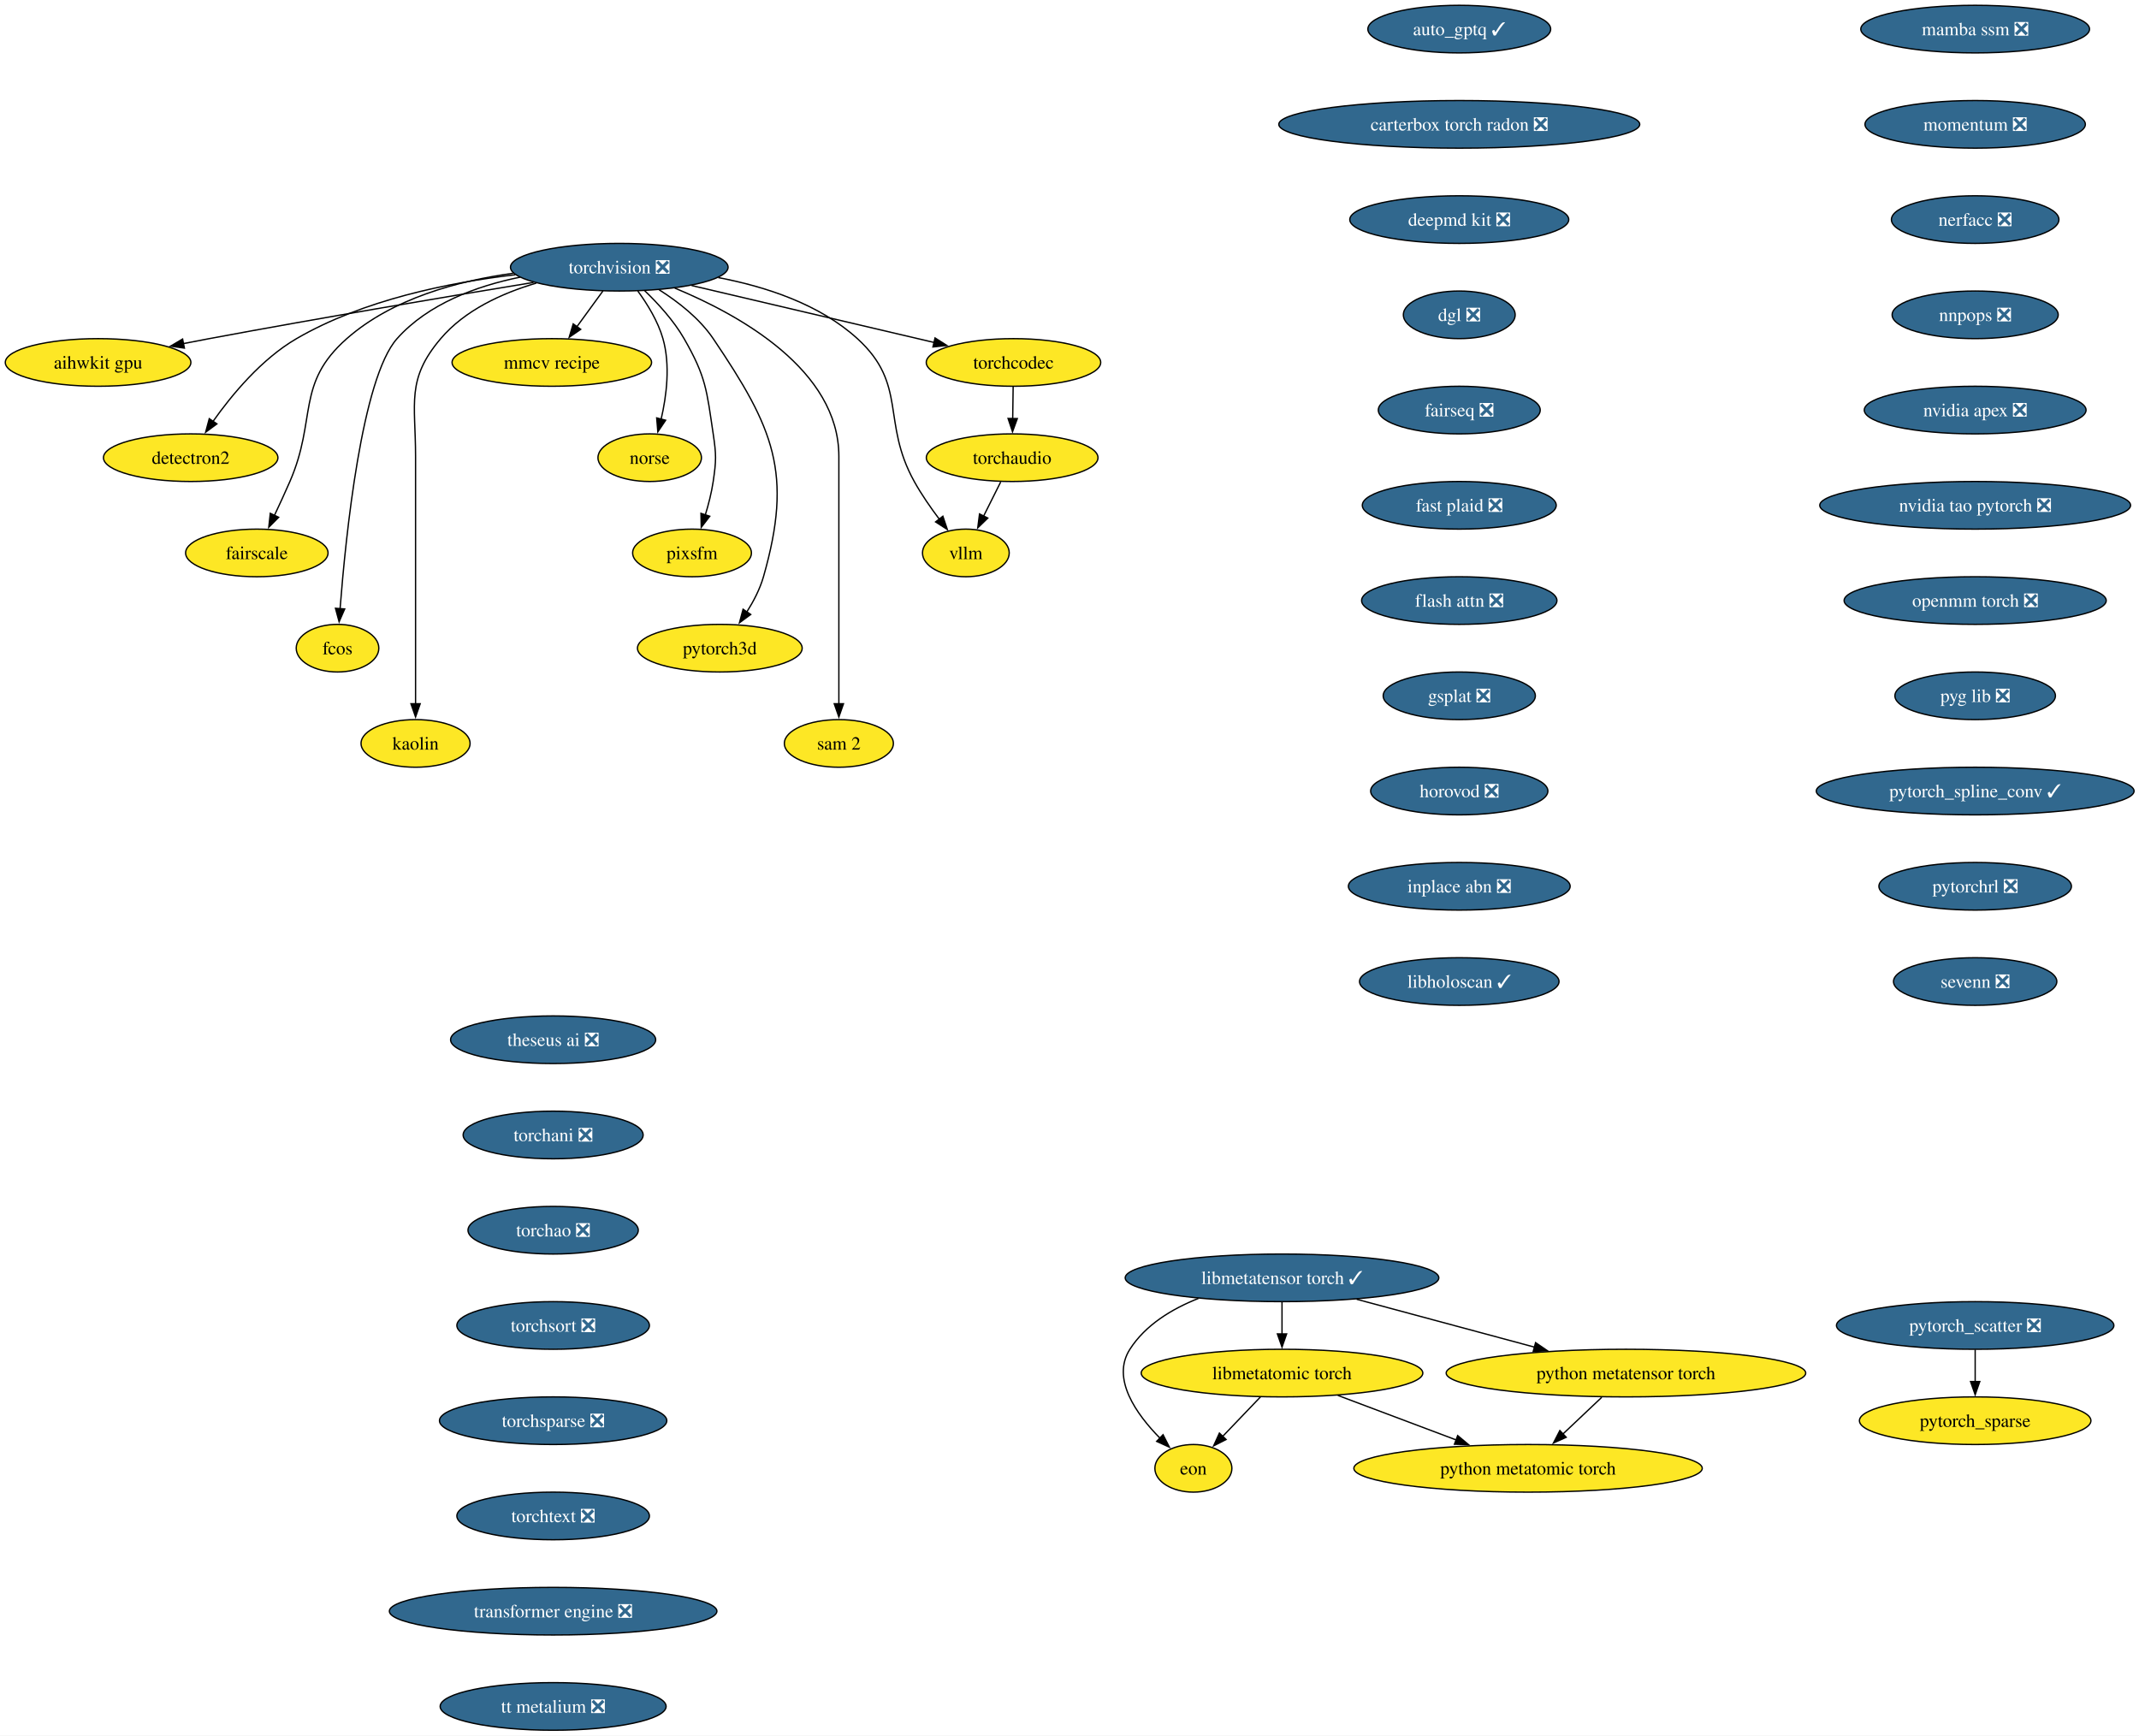
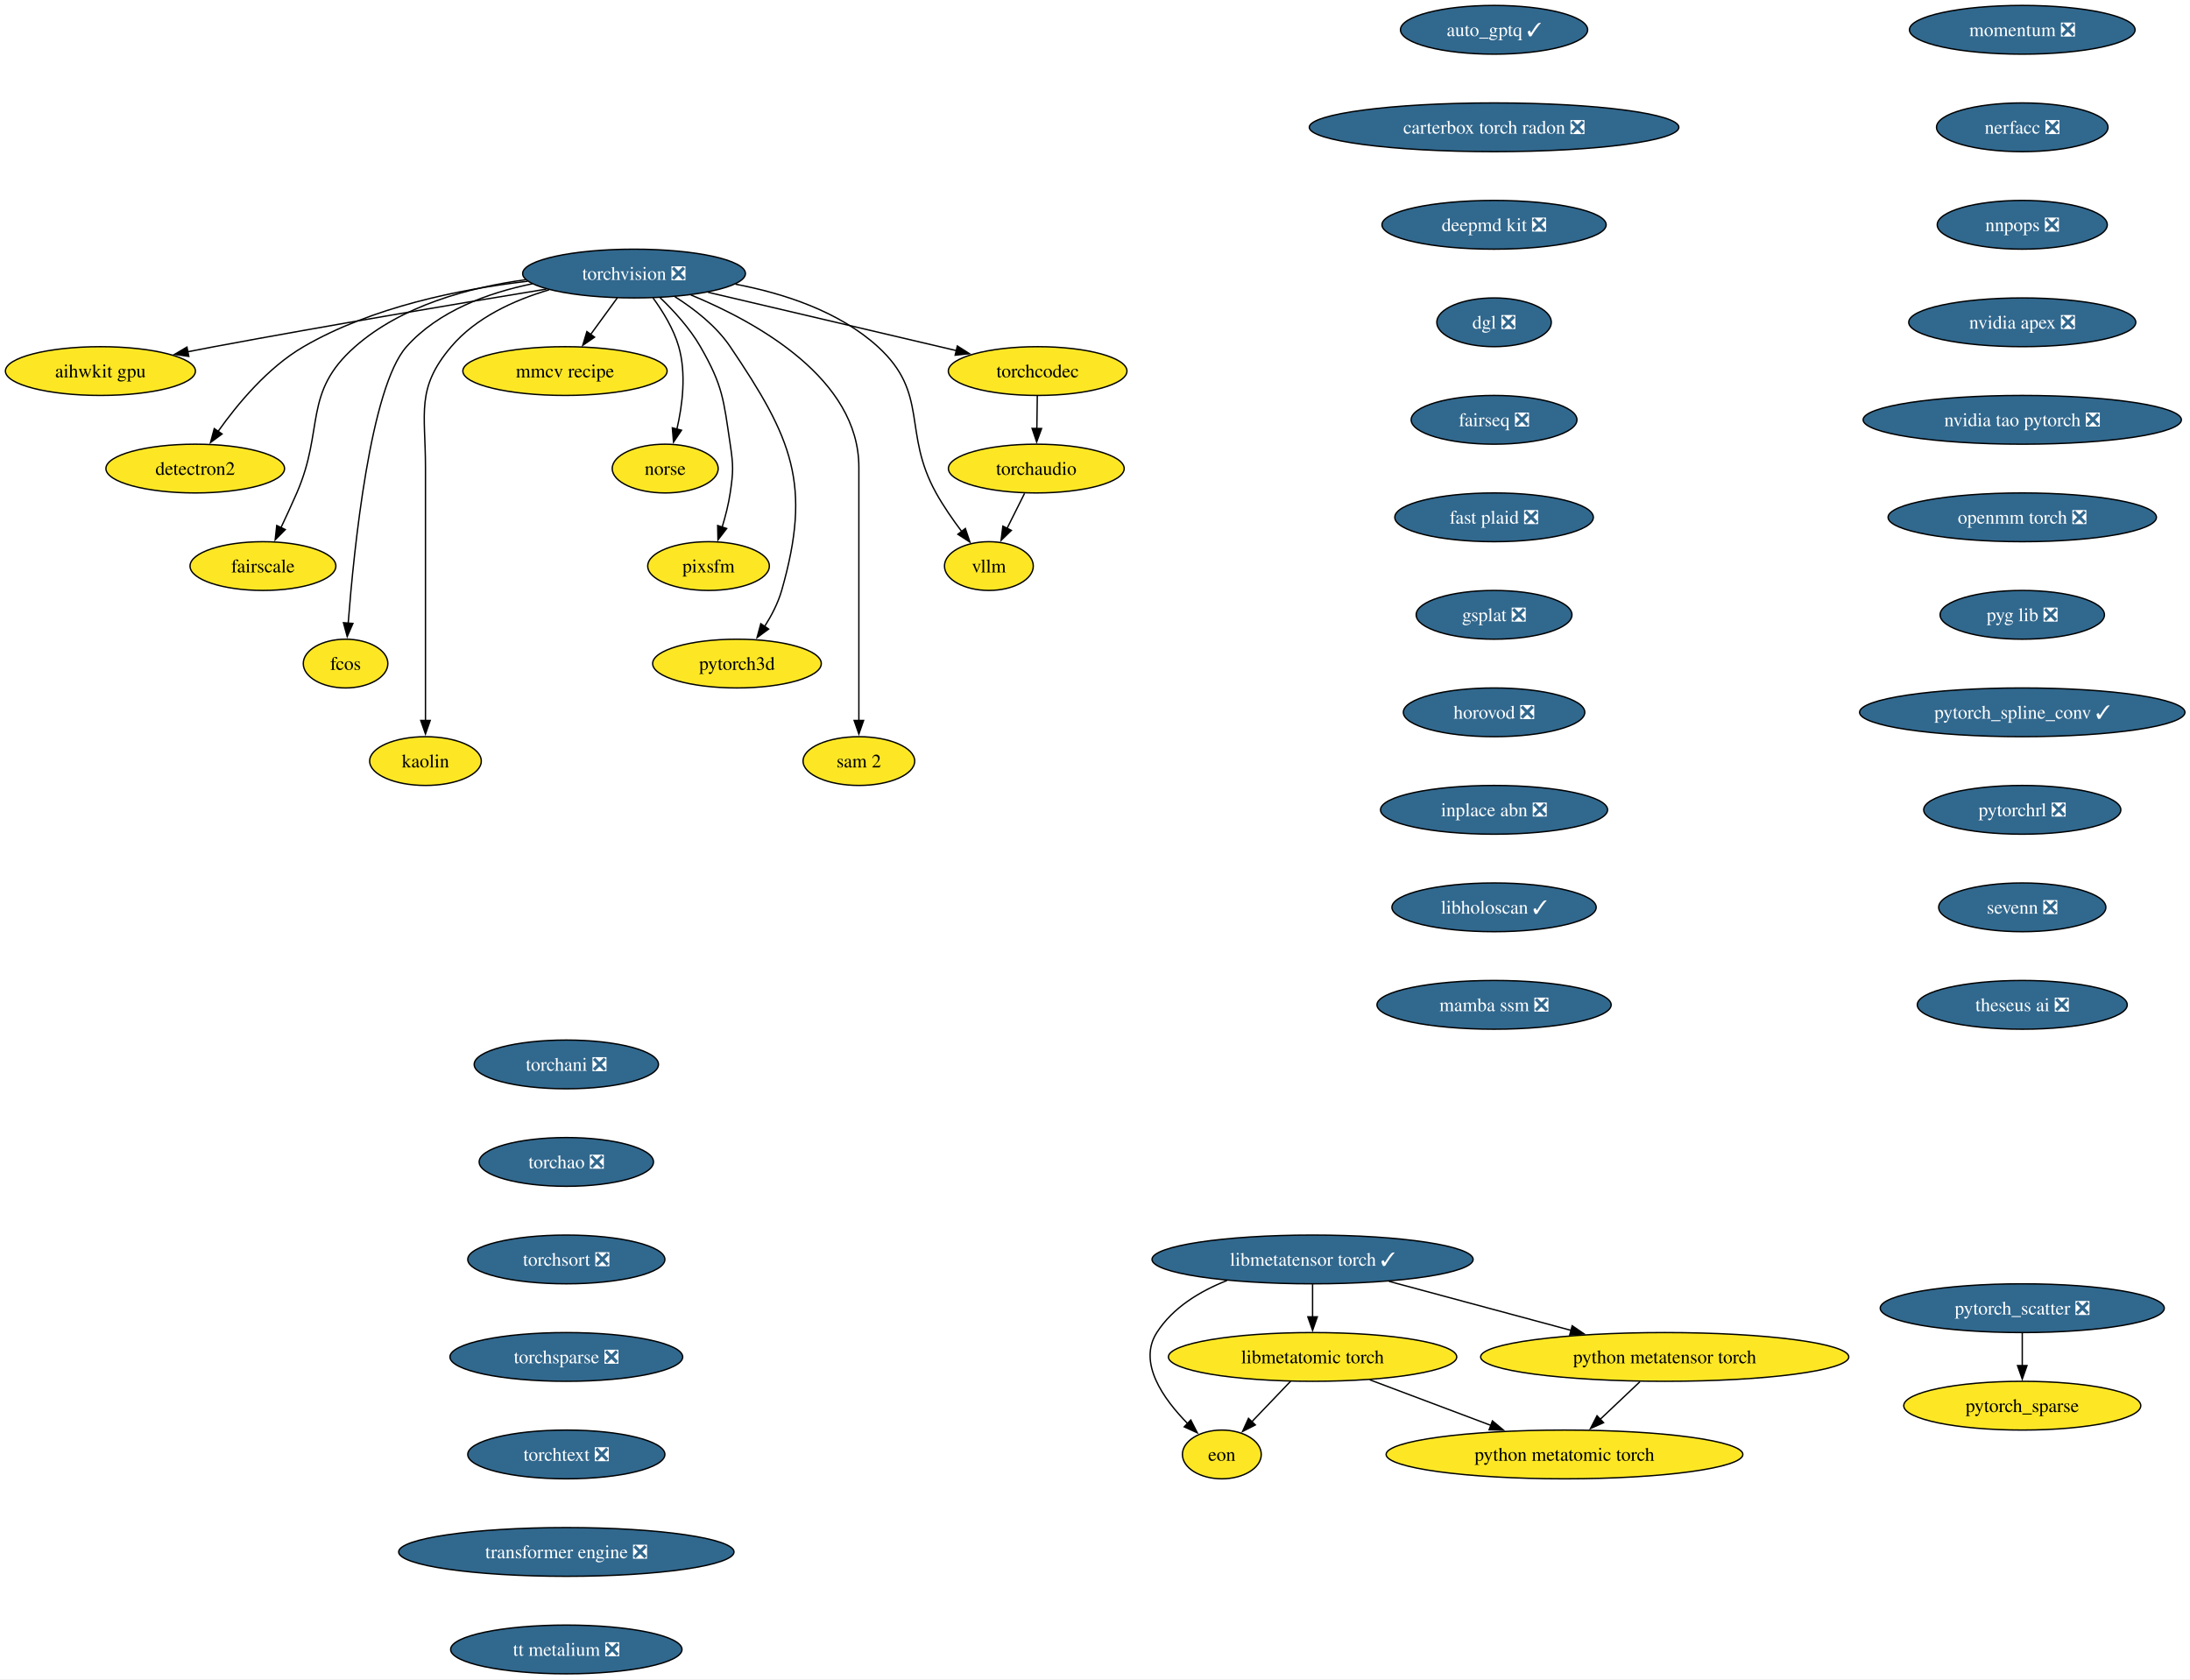
- <svg xmlns="http://www.w3.org/2000/svg" xmlns:xlink="http://www.w3.org/1999/xlink" width="1617pt" height="1312pt" viewBox="0.00 0.00 1617.00 1312.00">
-   <g id="graph0" class="graph" transform="scale(1 1) rotate(0) translate(4 1308)">
-     <polygon fill="white" stroke="none" points="-4,4 -4,-1308 1613.28,-1308 1613.28,4 -4,4" />
+ <svg xmlns="http://www.w3.org/2000/svg" xmlns:xlink="http://www.w3.org/1999/xlink" width="1617pt" height="1240pt" viewBox="0.00 0.00 1617.00 1240.00">
+   <g id="graph0" class="graph" transform="scale(1 1) rotate(0) translate(4 1236)">
+     <polygon fill="white" stroke="none" points="-4,4 -4,-1236 1613.28,-1236 1613.28,4 -4,4" />
    <g id="node1" class="node">
      <g id="a_node1">
        <a xlink:href="https://github.com/conda-forge/aihwkit-gpu-feedstock" xlink:title="aihwkit gpu">
-           <ellipse fill="#fde725" stroke="black" cx="70.15" cy="-1034" rx="70.15" ry="18" />
-           <text xml:space="preserve" text-anchor="middle" x="70.15" y="-1029.33" font-family="Times,serif" font-size="14.00">aihwkit gpu</text>
+           <ellipse fill="#fde725" stroke="black" cx="70.15" cy="-962" rx="70.15" ry="18" />
+           <text xml:space="preserve" text-anchor="middle" x="70.15" y="-957.33" font-family="Times,serif" font-size="14.00">aihwkit gpu</text>
        </a>
      </g>
    </g>
    <g id="node2" class="node">
      <g id="a_node2">
        <a xlink:href="https://github.com/conda-forge/auto_gptq-feedstock/pull/27" xlink:title="auto_gptq ✓">
-           <ellipse fill="#31688e" stroke="black" cx="1099.15" cy="-1286" rx="69.1" ry="18" />
-           <text xml:space="preserve" text-anchor="middle" x="1099.15" y="-1281.33" font-family="Times,serif" font-size="14.00" fill="white">auto_gptq ✓</text>
+           <ellipse fill="#31688e" stroke="black" cx="1099.15" cy="-1214" rx="69.1" ry="18" />
+           <text xml:space="preserve" text-anchor="middle" x="1099.15" y="-1209.33" font-family="Times,serif" font-size="14.00" fill="white">auto_gptq ✓</text>
        </a>
      </g>
    </g>
    <g id="node3" class="node">
      <g id="a_node3">
        <a xlink:href="https://github.com/conda-forge/carterbox-torch-radon-feedstock/pull/34" xlink:title="carterbox torch radon ❎">
-           <ellipse fill="#31688e" stroke="black" cx="1099.15" cy="-1214" rx="136.44" ry="18" />
-           <text xml:space="preserve" text-anchor="middle" x="1099.15" y="-1209.33" font-family="Times,serif" font-size="14.00" fill="white">carterbox torch radon ❎</text>
+           <ellipse fill="#31688e" stroke="black" cx="1099.15" cy="-1142" rx="136.44" ry="18" />
+           <text xml:space="preserve" text-anchor="middle" x="1099.15" y="-1137.33" font-family="Times,serif" font-size="14.00" fill="white">carterbox torch radon ❎</text>
        </a>
      </g>
    </g>
    <g id="node4" class="node">
      <g id="a_node4">
        <a xlink:href="https://github.com/conda-forge/deepmd-kit-feedstock/pull/145" xlink:title="deepmd kit ❎">
-           <ellipse fill="#31688e" stroke="black" cx="1099.15" cy="-1142" rx="82.77" ry="18" />
-           <text xml:space="preserve" text-anchor="middle" x="1099.15" y="-1137.33" font-family="Times,serif" font-size="14.00" fill="white">deepmd kit ❎</text>
+           <ellipse fill="#31688e" stroke="black" cx="1099.15" cy="-1070" rx="82.77" ry="18" />
+           <text xml:space="preserve" text-anchor="middle" x="1099.15" y="-1065.33" font-family="Times,serif" font-size="14.00" fill="white">deepmd kit ❎</text>
        </a>
      </g>
    </g>
    <g id="node5" class="node">
      <g id="a_node5">
        <a xlink:href="https://github.com/conda-forge/dgl-feedstock/pull/70" xlink:title="dgl ❎">
-           <ellipse fill="#31688e" stroke="black" cx="1099.15" cy="-1070" rx="42.26" ry="18" />
-           <text xml:space="preserve" text-anchor="middle" x="1099.15" y="-1065.33" font-family="Times,serif" font-size="14.00" fill="white">dgl ❎</text>
+           <ellipse fill="#31688e" stroke="black" cx="1099.15" cy="-998" rx="42.26" ry="18" />
+           <text xml:space="preserve" text-anchor="middle" x="1099.15" y="-993.33" font-family="Times,serif" font-size="14.00" fill="white">dgl ❎</text>
        </a>
      </g>
    </g>
    <g id="node7" class="node">
      <g id="a_node7">
        <a xlink:href="https://github.com/conda-forge/fairseq-feedstock/pull/55" xlink:title="fairseq ❎">
-           <ellipse fill="#31688e" stroke="black" cx="1099.15" cy="-998" rx="61.2" ry="18" />
-           <text xml:space="preserve" text-anchor="middle" x="1099.15" y="-993.33" font-family="Times,serif" font-size="14.00" fill="white">fairseq ❎</text>
+           <ellipse fill="#31688e" stroke="black" cx="1099.15" cy="-926" rx="61.2" ry="18" />
+           <text xml:space="preserve" text-anchor="middle" x="1099.15" y="-921.33" font-family="Times,serif" font-size="14.00" fill="white">fairseq ❎</text>
        </a>
      </g>
    </g>
    <g id="node6" class="node">
      <g id="a_node6">
        <a xlink:href="https://github.com/conda-forge/detectron2-feedstock" xlink:title="detectron2">
-           <ellipse fill="#fde725" stroke="black" cx="140.15" cy="-962" rx="65.94" ry="18" />
-           <text xml:space="preserve" text-anchor="middle" x="140.15" y="-957.33" font-family="Times,serif" font-size="14.00">detectron2</text>
+           <ellipse fill="#fde725" stroke="black" cx="140.15" cy="-890" rx="65.94" ry="18" />
+           <text xml:space="preserve" text-anchor="middle" x="140.15" y="-885.33" font-family="Times,serif" font-size="14.00">detectron2</text>
        </a>
      </g>
    </g>
    <g id="node10" class="node">
      <g id="a_node10">
        <a xlink:href="https://github.com/conda-forge/fast-plaid-feedstock/pull/9" xlink:title="fast plaid ❎">
-           <ellipse fill="#31688e" stroke="black" cx="1099.15" cy="-926" rx="73.3" ry="18" />
-           <text xml:space="preserve" text-anchor="middle" x="1099.15" y="-921.33" font-family="Times,serif" font-size="14.00" fill="white">fast plaid ❎</text>
+           <ellipse fill="#31688e" stroke="black" cx="1099.15" cy="-854" rx="73.3" ry="18" />
+           <text xml:space="preserve" text-anchor="middle" x="1099.15" y="-849.33" font-family="Times,serif" font-size="14.00" fill="white">fast plaid ❎</text>
        </a>
      </g>
    </g>
    <g id="node8" class="node">
      <g id="a_node8">
        <a xlink:href="https://github.com/conda-forge/eon-feedstock" xlink:title="eon">
-           <ellipse fill="#fde725" stroke="black" cx="898.15" cy="-198" rx="29.11" ry="18" />
-           <text xml:space="preserve" text-anchor="middle" x="898.15" y="-193.32" font-family="Times,serif" font-size="14.00">eon</text>
+           <ellipse fill="#fde725" stroke="black" cx="898.15" cy="-162" rx="29.11" ry="18" />
+           <text xml:space="preserve" text-anchor="middle" x="898.15" y="-157.32" font-family="Times,serif" font-size="14.00">eon</text>
        </a>
      </g>
    </g>
    <g id="node9" class="node">
      <g id="a_node9">
        <a xlink:href="https://github.com/conda-forge/fairscale-feedstock" xlink:title="fairscale">
-           <ellipse fill="#fde725" stroke="black" cx="190.15" cy="-890" rx="53.84" ry="18" />
-           <text xml:space="preserve" text-anchor="middle" x="190.15" y="-885.33" font-family="Times,serif" font-size="14.00">fairscale</text>
+           <ellipse fill="#fde725" stroke="black" cx="190.15" cy="-818" rx="53.84" ry="18" />
+           <text xml:space="preserve" text-anchor="middle" x="190.15" y="-813.33" font-family="Times,serif" font-size="14.00">fairscale</text>
        </a>
      </g>
    </g>
    <g id="node11" class="node">
      <g id="a_node11">
-         <a xlink:href="https://github.com/conda-forge/flash-attn-feedstock/pull/62" xlink:title="flash attn ❎">
-           <ellipse fill="#31688e" stroke="black" cx="1099.15" cy="-854" rx="73.83" ry="18" />
-           <text xml:space="preserve" text-anchor="middle" x="1099.15" y="-849.33" font-family="Times,serif" font-size="14.00" fill="white">flash attn ❎</text>
-         </a>
-       </g>
-     </g>
-     <g id="node13" class="node">
-       <g id="a_node13">
        <a xlink:href="https://github.com/conda-forge/gsplat-feedstock/pull/25" xlink:title="gsplat ❎">
          <ellipse fill="#31688e" stroke="black" cx="1099.15" cy="-782" rx="57.52" ry="18" />
          <text xml:space="preserve" text-anchor="middle" x="1099.15" y="-777.33" font-family="Times,serif" font-size="14.00" fill="white">gsplat ❎</text>
        </a>
      </g>
    </g>
+     <g id="node13" class="node">
+       <g id="a_node13">
+         <a xlink:href="https://github.com/conda-forge/horovod-feedstock/pull/57" xlink:title="horovod ❎">
+           <ellipse fill="#31688e" stroke="black" cx="1099.15" cy="-710" rx="66.99" ry="18" />
+           <text xml:space="preserve" text-anchor="middle" x="1099.15" y="-705.33" font-family="Times,serif" font-size="14.00" fill="white">horovod ❎</text>
+         </a>
+       </g>
+     </g>
    <g id="node12" class="node">
      <g id="a_node12">
        <a xlink:href="https://github.com/conda-forge/fcos-feedstock" xlink:title="fcos">
-           <ellipse fill="#fde725" stroke="black" cx="251.15" cy="-818" rx="31.22" ry="18" />
-           <text xml:space="preserve" text-anchor="middle" x="251.15" y="-813.33" font-family="Times,serif" font-size="14.00">fcos</text>
+           <ellipse fill="#fde725" stroke="black" cx="251.15" cy="-746" rx="31.22" ry="18" />
+           <text xml:space="preserve" text-anchor="middle" x="251.15" y="-741.33" font-family="Times,serif" font-size="14.00">fcos</text>
        </a>
      </g>
    </g>
    <g id="node14" class="node">
      <g id="a_node14">
-         <a xlink:href="https://github.com/conda-forge/horovod-feedstock/pull/57" xlink:title="horovod ❎">
-           <ellipse fill="#31688e" stroke="black" cx="1099.15" cy="-710" rx="66.99" ry="18" />
-           <text xml:space="preserve" text-anchor="middle" x="1099.15" y="-705.33" font-family="Times,serif" font-size="14.00" fill="white">horovod ❎</text>
-         </a>
-       </g>
-     </g>
-     <g id="node15" class="node">
-       <g id="a_node15">
        <a xlink:href="https://github.com/conda-forge/inplace-abn-feedstock/pull/32" xlink:title="inplace abn ❎">
          <ellipse fill="#31688e" stroke="black" cx="1099.15" cy="-638" rx="83.83" ry="18" />
          <text xml:space="preserve" text-anchor="middle" x="1099.15" y="-633.33" font-family="Times,serif" font-size="14.00" fill="white">inplace abn ❎</text>
        </a>
      </g>
    </g>
-     <g id="node16" class="node">
-       <g id="a_node16">
+     <g id="node15" class="node">
+       <g id="a_node15">
        <a xlink:href="https://github.com/conda-forge/libholoscan-feedstock/pull/22" xlink:title="libholoscan ✓">
          <ellipse fill="#31688e" stroke="black" cx="1099.15" cy="-566" rx="75.41" ry="18" />
          <text xml:space="preserve" text-anchor="middle" x="1099.15" y="-561.33" font-family="Times,serif" font-size="14.00" fill="white">libholoscan ✓</text>
        </a>
      </g>
    </g>
    <g id="node17" class="node">
      <g id="a_node17">
+         <a xlink:href="https://github.com/conda-forge/mamba-ssm-feedstock/pull/19" xlink:title="mamba ssm ❎">
+           <ellipse fill="#31688e" stroke="black" cx="1099.15" cy="-494" rx="86.46" ry="18" />
+           <text xml:space="preserve" text-anchor="middle" x="1099.15" y="-489.32" font-family="Times,serif" font-size="14.00" fill="white">mamba ssm ❎</text>
+         </a>
+       </g>
+     </g>
+     <g id="node16" class="node">
+       <g id="a_node16">
        <a xlink:href="https://github.com/conda-forge/kaolin-feedstock" xlink:title="kaolin">
-           <ellipse fill="#fde725" stroke="black" cx="310.15" cy="-746" rx="41.21" ry="18" />
-           <text xml:space="preserve" text-anchor="middle" x="310.15" y="-741.33" font-family="Times,serif" font-size="14.00">kaolin</text>
+           <ellipse fill="#fde725" stroke="black" cx="310.15" cy="-674" rx="41.21" ry="18" />
+           <text xml:space="preserve" text-anchor="middle" x="310.15" y="-669.33" font-family="Times,serif" font-size="14.00">kaolin</text>
        </a>
      </g>
    </g>
    <g id="node18" class="node">
      <g id="a_node18">
        <a xlink:href="https://github.com/conda-forge/libmetatensor-torch-feedstock/pull/52" xlink:title="libmetatensor torch ✓">
-           <ellipse fill="#31688e" stroke="black" cx="965.15" cy="-342" rx="118.55" ry="18" />
-           <text xml:space="preserve" text-anchor="middle" x="965.15" y="-337.32" font-family="Times,serif" font-size="14.00" fill="white">libmetatensor torch ✓</text>
+           <ellipse fill="#31688e" stroke="black" cx="965.15" cy="-306" rx="118.55" ry="18" />
+           <text xml:space="preserve" text-anchor="middle" x="965.15" y="-301.32" font-family="Times,serif" font-size="14.00" fill="white">libmetatensor torch ✓</text>
        </a>
      </g>
    </g>
    <g id="edge11" class="edge">
-       <path fill="none" stroke="black" d="M901.99,-326.45C881.94,-318.53 861.94,-306.42 850.15,-288 835.95,-265.82 854.88,-239.07 872.98,-220.72" />
-       <polygon fill="black" stroke="black" points="875.22,-223.42 880.03,-213.98 870.38,-218.37 875.22,-223.42" />
+       <path fill="none" stroke="black" d="M901.99,-290.45C881.94,-282.53 861.94,-270.42 850.15,-252 835.95,-229.82 854.88,-203.07 872.98,-184.72" />
+       <polygon fill="black" stroke="black" points="875.22,-187.42 880.03,-177.98 870.38,-182.37 875.22,-187.42" />
    </g>
    <g id="node19" class="node">
      <g id="a_node19">
        <a xlink:href="https://github.com/conda-forge/libmetatomic-torch-feedstock" xlink:title="libmetatomic torch">
-           <ellipse fill="#fde725" stroke="black" cx="965.15" cy="-270" rx="106.45" ry="18" />
-           <text xml:space="preserve" text-anchor="middle" x="965.15" y="-265.32" font-family="Times,serif" font-size="14.00">libmetatomic torch</text>
+           <ellipse fill="#fde725" stroke="black" cx="965.15" cy="-234" rx="106.45" ry="18" />
+           <text xml:space="preserve" text-anchor="middle" x="965.15" y="-229.32" font-family="Times,serif" font-size="14.00">libmetatomic torch</text>
        </a>
      </g>
    </g>
    <g id="edge12" class="edge">
-       <path fill="none" stroke="black" d="M965.15,-323.7C965.15,-316.41 965.15,-307.73 965.15,-299.54" />
-       <polygon fill="black" stroke="black" points="968.65,-299.62 965.15,-289.62 961.65,-299.62 968.65,-299.62" />
+       <path fill="none" stroke="black" d="M965.15,-287.7C965.15,-280.41 965.15,-271.73 965.15,-263.54" />
+       <polygon fill="black" stroke="black" points="968.65,-263.62 965.15,-253.62 961.65,-263.62 968.65,-263.62" />
    </g>
    <g id="node20" class="node">
      <g id="a_node20">
        <a xlink:href="https://github.com/conda-forge/python-metatensor-torch-feedstock" xlink:title="python metatensor torch">
-           <ellipse fill="#fde725" stroke="black" cx="1225.15" cy="-270" rx="135.91" ry="18" />
-           <text xml:space="preserve" text-anchor="middle" x="1225.15" y="-265.32" font-family="Times,serif" font-size="14.00">python metatensor torch</text>
+           <ellipse fill="#fde725" stroke="black" cx="1225.15" cy="-234" rx="135.91" ry="18" />
+           <text xml:space="preserve" text-anchor="middle" x="1225.15" y="-229.32" font-family="Times,serif" font-size="14.00">python metatensor torch</text>
        </a>
      </g>
    </g>
    <g id="edge13" class="edge">
-       <path fill="none" stroke="black" d="M1021.57,-325.81C1061.05,-315.18 1114.04,-300.91 1156.06,-289.6" />
-       <polygon fill="black" stroke="black" points="1156.84,-293.02 1165.58,-287.04 1155.02,-286.26 1156.84,-293.02" />
+       <path fill="none" stroke="black" d="M1021.57,-289.81C1061.05,-279.18 1114.04,-264.91 1156.06,-253.6" />
+       <polygon fill="black" stroke="black" points="1156.84,-257.02 1165.58,-251.04 1155.02,-250.26 1156.84,-257.02" />
    </g>
    <g id="edge14" class="edge">
-       <path fill="none" stroke="black" d="M948.93,-252.05C940.3,-243.04 929.57,-231.83 920.2,-222.04" />
-       <polygon fill="black" stroke="black" points="922.89,-219.79 913.45,-214.98 917.83,-224.63 922.89,-219.79" />
+       <path fill="none" stroke="black" d="M948.93,-216.05C940.3,-207.04 929.57,-195.83 920.2,-186.04" />
+       <polygon fill="black" stroke="black" points="922.89,-183.79 913.45,-178.98 917.83,-188.63 922.89,-183.79" />
    </g>
    <g id="node21" class="node">
      <g id="a_node21">
        <a xlink:href="https://github.com/conda-forge/python-metatomic-torch-feedstock" xlink:title="python metatomic torch">
-           <ellipse fill="#fde725" stroke="black" cx="1151.15" cy="-198" rx="131.7" ry="18" />
-           <text xml:space="preserve" text-anchor="middle" x="1151.15" y="-193.32" font-family="Times,serif" font-size="14.00">python metatomic torch</text>
+           <ellipse fill="#fde725" stroke="black" cx="1151.15" cy="-162" rx="131.7" ry="18" />
+           <text xml:space="preserve" text-anchor="middle" x="1151.15" y="-157.32" font-family="Times,serif" font-size="14.00">python metatomic torch</text>
        </a>
      </g>
    </g>
    <g id="edge15" class="edge">
-       <path fill="none" stroke="black" d="M1007.36,-253.12C1033.87,-243.14 1068.34,-230.17 1096.88,-219.43" />
-       <polygon fill="black" stroke="black" points="1097.95,-222.76 1106.08,-215.96 1095.49,-216.21 1097.95,-222.76" />
+       <path fill="none" stroke="black" d="M1007.36,-217.12C1033.87,-207.14 1068.34,-194.17 1096.88,-183.43" />
+       <polygon fill="black" stroke="black" points="1097.95,-186.76 1106.08,-179.96 1095.49,-180.21 1097.95,-186.76" />
    </g>
    <g id="edge16" class="edge">
-       <path fill="none" stroke="black" d="M1206.86,-251.7C1197.99,-243.3 1187.17,-233.07 1177.43,-223.86" />
-       <polygon fill="black" stroke="black" points="1180,-221.47 1170.33,-217.14 1175.19,-226.56 1180,-221.47" />
+       <path fill="none" stroke="black" d="M1206.86,-215.7C1197.99,-207.3 1187.17,-197.07 1177.43,-187.86" />
+       <polygon fill="black" stroke="black" points="1180,-185.47 1170.33,-181.14 1175.19,-190.56 1180,-185.47" />
    </g>
    <g id="node22" class="node">
      <g id="a_node22">
-         <a xlink:href="https://github.com/conda-forge/mamba-ssm-feedstock/pull/19" xlink:title="mamba ssm ❎">
-           <ellipse fill="#31688e" stroke="black" cx="1489.15" cy="-1286" rx="86.46" ry="18" />
-           <text xml:space="preserve" text-anchor="middle" x="1489.15" y="-1281.33" font-family="Times,serif" font-size="14.00" fill="white">mamba ssm ❎</text>
+         <a xlink:href="https://github.com/conda-forge/mmcv-recipe-feedstock" xlink:title="mmcv recipe">
+           <ellipse fill="#fde725" stroke="black" cx="413.15" cy="-962" rx="75.41" ry="18" />
+           <text xml:space="preserve" text-anchor="middle" x="413.15" y="-957.33" font-family="Times,serif" font-size="14.00">mmcv recipe</text>
        </a>
      </g>
    </g>
    <g id="node23" class="node">
      <g id="a_node23">
        <a xlink:href="https://github.com/conda-forge/momentum-feedstock/pull/309" xlink:title="momentum ❎">
          <ellipse fill="#31688e" stroke="black" cx="1489.15" cy="-1214" rx="83.3" ry="18" />
          <text xml:space="preserve" text-anchor="middle" x="1489.15" y="-1209.33" font-family="Times,serif" font-size="14.00" fill="white">momentum ❎</text>
        </a>
      </g>
    </g>
-     <g id="node25" class="node">
-       <g id="a_node25">
+     <g id="node24" class="node">
+       <g id="a_node24">
        <a xlink:href="https://github.com/conda-forge/nerfacc-feedstock/pull/18" xlink:title="nerfacc ❎">
          <ellipse fill="#31688e" stroke="black" cx="1489.15" cy="-1142" rx="63.31" ry="18" />
          <text xml:space="preserve" text-anchor="middle" x="1489.15" y="-1137.33" font-family="Times,serif" font-size="14.00" fill="white">nerfacc ❎</text>
        </a>
      </g>
    </g>
-     <g id="node24" class="node">
-       <g id="a_node24">
-         <a xlink:href="https://github.com/conda-forge/mmcv-recipe-feedstock" xlink:title="mmcv recipe">
-           <ellipse fill="#fde725" stroke="black" cx="413.15" cy="-1034" rx="75.41" ry="18" />
-           <text xml:space="preserve" text-anchor="middle" x="413.15" y="-1029.33" font-family="Times,serif" font-size="14.00">mmcv recipe</text>
-         </a>
-       </g>
-     </g>
-     <g id="node26" class="node">
-       <g id="a_node26">
+     <g id="node25" class="node">
+       <g id="a_node25">
        <a xlink:href="https://github.com/conda-forge/nnpops-feedstock/pull/59" xlink:title="nnpops ❎">
          <ellipse fill="#31688e" stroke="black" cx="1489.15" cy="-1070" rx="62.78" ry="18" />
          <text xml:space="preserve" text-anchor="middle" x="1489.15" y="-1065.33" font-family="Times,serif" font-size="14.00" fill="white">nnpops ❎</text>
        </a>
      </g>
    </g>
-     <g id="node27" class="node">
-       <g id="a_node27">
+     <g id="node26" class="node">
+       <g id="a_node26">
        <a xlink:href="https://github.com/conda-forge/nvidia-apex-feedstock/pull/73" xlink:title="nvidia apex ❎">
          <ellipse fill="#31688e" stroke="black" cx="1489.15" cy="-998" rx="83.83" ry="18" />
          <text xml:space="preserve" text-anchor="middle" x="1489.15" y="-993.33" font-family="Times,serif" font-size="14.00" fill="white">nvidia apex ❎</text>
        </a>
      </g>
    </g>
-     <g id="node29" class="node">
-       <g id="a_node29">
+     <g id="node28" class="node">
+       <g id="a_node28">
        <a xlink:href="https://github.com/conda-forge/nvidia-tao-pytorch-feedstock/pull/15" xlink:title="nvidia tao pytorch ❎">
          <ellipse fill="#31688e" stroke="black" cx="1489.15" cy="-926" rx="117.5" ry="18" />
          <text xml:space="preserve" text-anchor="middle" x="1489.15" y="-921.33" font-family="Times,serif" font-size="14.00" fill="white">nvidia tao pytorch ❎</text>
        </a>
      </g>
    </g>
-     <g id="node28" class="node">
-       <g id="a_node28">
+     <g id="node27" class="node">
+       <g id="a_node27">
        <a xlink:href="https://github.com/conda-forge/norse-feedstock" xlink:title="norse">
-           <ellipse fill="#fde725" stroke="black" cx="487.15" cy="-962" rx="39.11" ry="18" />
-           <text xml:space="preserve" text-anchor="middle" x="487.15" y="-957.33" font-family="Times,serif" font-size="14.00">norse</text>
-         </a>
-       </g>
-     </g>
-     <g id="node30" class="node">
-       <g id="a_node30">
+           <ellipse fill="#fde725" stroke="black" cx="487.15" cy="-890" rx="39.11" ry="18" />
+           <text xml:space="preserve" text-anchor="middle" x="487.15" y="-885.33" font-family="Times,serif" font-size="14.00">norse</text>
+         </a>
+       </g>
+     </g>
+     <g id="node29" class="node">
+       <g id="a_node29">
        <a xlink:href="https://github.com/conda-forge/openmm-torch-feedstock/pull/79" xlink:title="openmm torch ❎">
          <ellipse fill="#31688e" stroke="black" cx="1489.15" cy="-854" rx="99.08" ry="18" />
          <text xml:space="preserve" text-anchor="middle" x="1489.15" y="-849.33" font-family="Times,serif" font-size="14.00" fill="white">openmm torch ❎</text>
        </a>
      </g>
    </g>
-     <g id="node31" class="node">
-       <g id="a_node31">
+     <g id="node30" class="node">
+       <g id="a_node30">
        <a xlink:href="https://github.com/conda-forge/pyg-lib-feedstock/pull/56" xlink:title="pyg lib ❎">
          <ellipse fill="#31688e" stroke="black" cx="1489.15" cy="-782" rx="60.68" ry="18" />
          <text xml:space="preserve" text-anchor="middle" x="1489.15" y="-777.33" font-family="Times,serif" font-size="14.00" fill="white">pyg lib ❎</text>
        </a>
      </g>
    </g>
-     <g id="node33" class="node">
-       <g id="a_node33">
+     <g id="node32" class="node">
+       <g id="a_node32">
        <a xlink:href="https://github.com/conda-forge/pytorch_spline_conv-feedstock/pull/54" xlink:title="pytorch_spline_conv ✓">
          <ellipse fill="#31688e" stroke="black" cx="1489.15" cy="-710" rx="120.13" ry="18" />
          <text xml:space="preserve" text-anchor="middle" x="1489.15" y="-705.33" font-family="Times,serif" font-size="14.00" fill="white">pytorch_spline_conv ✓</text>
        </a>
      </g>
    </g>
-     <g id="node32" class="node">
-       <g id="a_node32">
+     <g id="node31" class="node">
+       <g id="a_node31">
        <a xlink:href="https://github.com/conda-forge/pixsfm-feedstock" xlink:title="pixsfm">
-           <ellipse fill="#fde725" stroke="black" cx="519.15" cy="-890" rx="44.9" ry="18" />
-           <text xml:space="preserve" text-anchor="middle" x="519.15" y="-885.33" font-family="Times,serif" font-size="14.00">pixsfm</text>
-         </a>
-       </g>
-     </g>
-     <g id="node37" class="node">
-       <g id="a_node37">
+           <ellipse fill="#fde725" stroke="black" cx="519.15" cy="-818" rx="44.9" ry="18" />
+           <text xml:space="preserve" text-anchor="middle" x="519.15" y="-813.33" font-family="Times,serif" font-size="14.00">pixsfm</text>
+         </a>
+       </g>
+     </g>
+     <g id="node36" class="node">
+       <g id="a_node36">
        <a xlink:href="https://github.com/conda-forge/pytorchrl-feedstock/pull/33" xlink:title="pytorchrl ❎">
          <ellipse fill="#31688e" stroke="black" cx="1489.15" cy="-638" rx="72.78" ry="18" />
          <text xml:space="preserve" text-anchor="middle" x="1489.15" y="-633.33" font-family="Times,serif" font-size="14.00" fill="white">pytorchrl ❎</text>
        </a>
      </g>
    </g>
+     <g id="node33" class="node">
+       <g id="a_node33">
+         <a xlink:href="https://github.com/conda-forge/pytorch3d-feedstock" xlink:title="pytorch3d">
+           <ellipse fill="#fde725" stroke="black" cx="540.15" cy="-746" rx="62.26" ry="18" />
+           <text xml:space="preserve" text-anchor="middle" x="540.15" y="-741.33" font-family="Times,serif" font-size="14.00">pytorch3d</text>
+         </a>
+       </g>
+     </g>
    <g id="node34" class="node">
      <g id="a_node34">
-         <a xlink:href="https://github.com/conda-forge/pytorch3d-feedstock" xlink:title="pytorch3d">
-           <ellipse fill="#fde725" stroke="black" cx="540.15" cy="-818" rx="62.26" ry="18" />
-           <text xml:space="preserve" text-anchor="middle" x="540.15" y="-813.33" font-family="Times,serif" font-size="14.00">pytorch3d</text>
+         <a xlink:href="https://github.com/conda-forge/pytorch_scatter-feedstock/pull/90" xlink:title="pytorch_scatter ❎">
+           <ellipse fill="#31688e" stroke="black" cx="1489.15" cy="-270" rx="104.87" ry="18" />
+           <text xml:space="preserve" text-anchor="middle" x="1489.15" y="-265.32" font-family="Times,serif" font-size="14.00" fill="white">pytorch_scatter ❎</text>
        </a>
      </g>
    </g>
    <g id="node35" class="node">
      <g id="a_node35">
-         <a xlink:href="https://github.com/conda-forge/pytorch_scatter-feedstock/pull/90" xlink:title="pytorch_scatter ❎">
-           <ellipse fill="#31688e" stroke="black" cx="1489.15" cy="-306" rx="104.87" ry="18" />
-           <text xml:space="preserve" text-anchor="middle" x="1489.15" y="-301.32" font-family="Times,serif" font-size="14.00" fill="white">pytorch_scatter ❎</text>
-         </a>
-       </g>
-     </g>
-     <g id="node36" class="node">
-       <g id="a_node36">
        <a xlink:href="https://github.com/conda-forge/pytorch_sparse-feedstock" xlink:title="pytorch_sparse">
-           <ellipse fill="#fde725" stroke="black" cx="1489.15" cy="-234" rx="87.51" ry="18" />
-           <text xml:space="preserve" text-anchor="middle" x="1489.15" y="-229.32" font-family="Times,serif" font-size="14.00">pytorch_sparse</text>
-         </a>
-       </g>
-     </g>
-     <g id="edge25" class="edge">
-       <path fill="none" stroke="black" d="M1489.15,-287.7C1489.15,-280.41 1489.15,-271.73 1489.15,-263.54" />
-       <polygon fill="black" stroke="black" points="1492.65,-263.62 1489.15,-253.62 1485.65,-263.62 1492.65,-263.62" />
-     </g>
-     <g id="node38" class="node">
-       <g id="a_node38">
+           <ellipse fill="#fde725" stroke="black" cx="1489.15" cy="-198" rx="87.51" ry="18" />
+           <text xml:space="preserve" text-anchor="middle" x="1489.15" y="-193.32" font-family="Times,serif" font-size="14.00">pytorch_sparse</text>
+         </a>
+       </g>
+     </g>
+     <g id="edge24" class="edge">
+       <path fill="none" stroke="black" d="M1489.15,-251.7C1489.15,-244.41 1489.15,-235.73 1489.15,-227.54" />
+       <polygon fill="black" stroke="black" points="1492.65,-227.62 1489.15,-217.62 1485.65,-227.62 1492.65,-227.62" />
+     </g>
+     <g id="node37" class="node">
+       <g id="a_node37">
        <a xlink:href="https://github.com/conda-forge/sevenn-feedstock/pull/29" xlink:title="sevenn ❎">
          <ellipse fill="#31688e" stroke="black" cx="1489.15" cy="-566" rx="61.73" ry="18" />
          <text xml:space="preserve" text-anchor="middle" x="1489.15" y="-561.33" font-family="Times,serif" font-size="14.00" fill="white">sevenn ❎</text>
        </a>
      </g>
    </g>
    <g id="node39" class="node">
      <g id="a_node39">
+         <a xlink:href="https://github.com/conda-forge/theseus-ai-feedstock/pull/37" xlink:title="theseus ai ❎">
+           <ellipse fill="#31688e" stroke="black" cx="1489.15" cy="-494" rx="77.52" ry="18" />
+           <text xml:space="preserve" text-anchor="middle" x="1489.15" y="-489.32" font-family="Times,serif" font-size="14.00" fill="white">theseus ai ❎</text>
+         </a>
+       </g>
+     </g>
+     <g id="node38" class="node">
+       <g id="a_node38">
        <a xlink:href="https://github.com/conda-forge/sam-2-feedstock" xlink:title="sam 2">
-           <ellipse fill="#fde725" stroke="black" cx="630.15" cy="-746" rx="41.21" ry="18" />
-           <text xml:space="preserve" text-anchor="middle" x="630.15" y="-741.33" font-family="Times,serif" font-size="14.00">sam 2</text>
+           <ellipse fill="#fde725" stroke="black" cx="630.15" cy="-674" rx="41.21" ry="18" />
+           <text xml:space="preserve" text-anchor="middle" x="630.15" y="-669.33" font-family="Times,serif" font-size="14.00">sam 2</text>
        </a>
      </g>
    </g>
    <g id="node40" class="node">
      <g id="a_node40">
-         <a xlink:href="https://github.com/conda-forge/theseus-ai-feedstock/pull/37" xlink:title="theseus ai ❎">
-           <ellipse fill="#31688e" stroke="black" cx="414.15" cy="-522" rx="77.52" ry="18" />
-           <text xml:space="preserve" text-anchor="middle" x="414.15" y="-517.33" font-family="Times,serif" font-size="14.00" fill="white">theseus ai ❎</text>
-         </a>
-       </g>
-     </g>
-     <g id="node41" class="node">
-       <g id="a_node41">
        <a xlink:href="https://github.com/conda-forge/torchani-feedstock/pull/77" xlink:title="torchani ❎">
          <ellipse fill="#31688e" stroke="black" cx="414.15" cy="-450" rx="68.04" ry="18" />
          <text xml:space="preserve" text-anchor="middle" x="414.15" y="-445.32" font-family="Times,serif" font-size="14.00" fill="white">torchani ❎</text>
        </a>
      </g>
    </g>
-     <g id="node42" class="node">
-       <g id="a_node42">
+     <g id="node41" class="node">
+       <g id="a_node41">
        <a xlink:href="https://github.com/conda-forge/torchao-feedstock/pull/22" xlink:title="torchao ❎">
          <ellipse fill="#31688e" stroke="black" cx="414.15" cy="-378" rx="64.36" ry="18" />
          <text xml:space="preserve" text-anchor="middle" x="414.15" y="-373.32" font-family="Times,serif" font-size="14.00" fill="white">torchao ❎</text>
        </a>
      </g>
    </g>
-     <g id="node43" class="node">
-       <g id="a_node43">
+     <g id="node42" class="node">
+       <g id="a_node42">
        <a xlink:href="https://github.com/conda-forge/torchsort-feedstock/pull/19" xlink:title="torchsort ❎">
          <ellipse fill="#31688e" stroke="black" cx="414.15" cy="-306" rx="72.78" ry="18" />
          <text xml:space="preserve" text-anchor="middle" x="414.15" y="-301.32" font-family="Times,serif" font-size="14.00" fill="white">torchsort ❎</text>
        </a>
      </g>
    </g>
-     <g id="node47" class="node">
-       <g id="a_node47">
+     <g id="node46" class="node">
+       <g id="a_node46">
        <a xlink:href="https://github.com/conda-forge/torchsparse-feedstock/pull/51" xlink:title="torchsparse ❎">
          <ellipse fill="#31688e" stroke="black" cx="414.15" cy="-234" rx="85.93" ry="18" />
          <text xml:space="preserve" text-anchor="middle" x="414.15" y="-229.32" font-family="Times,serif" font-size="14.00" fill="white">torchsparse ❎</text>
        </a>
      </g>
    </g>
+     <g id="node43" class="node">
+       <g id="a_node43">
+         <a xlink:href="https://github.com/conda-forge/torchaudio-feedstock" xlink:title="torchaudio">
+           <ellipse fill="#fde725" stroke="black" cx="761.15" cy="-890" rx="64.89" ry="18" />
+           <text xml:space="preserve" text-anchor="middle" x="761.15" y="-885.33" font-family="Times,serif" font-size="14.00">torchaudio</text>
+         </a>
+       </g>
+     </g>
    <g id="node44" class="node">
      <g id="a_node44">
-         <a xlink:href="https://github.com/conda-forge/torchaudio-feedstock" xlink:title="torchaudio">
-           <ellipse fill="#fde725" stroke="black" cx="761.15" cy="-962" rx="64.89" ry="18" />
-           <text xml:space="preserve" text-anchor="middle" x="761.15" y="-957.33" font-family="Times,serif" font-size="14.00">torchaudio</text>
-         </a>
-       </g>
+         <a xlink:href="https://github.com/conda-forge/vllm-feedstock" xlink:title="vllm">
+           <ellipse fill="#fde725" stroke="black" cx="726.15" cy="-818" rx="32.79" ry="18" />
+           <text xml:space="preserve" text-anchor="middle" x="726.15" y="-813.33" font-family="Times,serif" font-size="14.00">vllm</text>
+         </a>
+       </g>
+     </g>
+     <g id="edge30" class="edge">
+       <path fill="none" stroke="black" d="M752.5,-871.7C748.58,-863.87 743.87,-854.44 739.51,-845.73" />
+       <polygon fill="black" stroke="black" points="742.74,-844.36 735.14,-836.98 736.48,-847.49 742.74,-844.36" />
    </g>
    <g id="node45" class="node">
      <g id="a_node45">
-         <a xlink:href="https://github.com/conda-forge/vllm-feedstock" xlink:title="vllm">
-           <ellipse fill="#fde725" stroke="black" cx="726.15" cy="-890" rx="32.79" ry="18" />
-           <text xml:space="preserve" text-anchor="middle" x="726.15" y="-885.33" font-family="Times,serif" font-size="14.00">vllm</text>
+         <a xlink:href="https://github.com/conda-forge/torchcodec-feedstock" xlink:title="torchcodec">
+           <ellipse fill="#fde725" stroke="black" cx="762.15" cy="-962" rx="65.94" ry="18" />
+           <text xml:space="preserve" text-anchor="middle" x="762.15" y="-957.33" font-family="Times,serif" font-size="14.00">torchcodec</text>
        </a>
      </g>
    </g>
    <g id="edge31" class="edge">
-       <path fill="none" stroke="black" d="M752.5,-943.7C748.58,-935.87 743.87,-926.44 739.51,-917.73" />
-       <polygon fill="black" stroke="black" points="742.74,-916.36 735.14,-908.98 736.48,-919.49 742.74,-916.36" />
-     </g>
-     <g id="node46" class="node">
-       <g id="a_node46">
-         <a xlink:href="https://github.com/conda-forge/torchcodec-feedstock" xlink:title="torchcodec">
-           <ellipse fill="#fde725" stroke="black" cx="762.15" cy="-1034" rx="65.94" ry="18" />
-           <text xml:space="preserve" text-anchor="middle" x="762.15" y="-1029.33" font-family="Times,serif" font-size="14.00">torchcodec</text>
-         </a>
-       </g>
-     </g>
-     <g id="edge32" class="edge">
-       <path fill="none" stroke="black" d="M761.9,-1015.7C761.8,-1008.41 761.67,-999.73 761.56,-991.54" />
-       <polygon fill="black" stroke="black" points="765.06,-991.57 761.42,-981.62 758.06,-991.67 765.06,-991.57" />
-     </g>
-     <g id="node48" class="node">
-       <g id="a_node48">
+       <path fill="none" stroke="black" d="M761.9,-943.7C761.8,-936.41 761.67,-927.73 761.56,-919.54" />
+       <polygon fill="black" stroke="black" points="765.06,-919.57 761.42,-909.62 758.06,-919.67 765.06,-919.57" />
+     </g>
+     <g id="node47" class="node">
+       <g id="a_node47">
        <a xlink:href="https://github.com/conda-forge/torchtext-feedstock/pull/42" xlink:title="torchtext ❎">
          <ellipse fill="#31688e" stroke="black" cx="414.15" cy="-162" rx="72.78" ry="18" />
          <text xml:space="preserve" text-anchor="middle" x="414.15" y="-157.32" font-family="Times,serif" font-size="14.00" fill="white">torchtext ❎</text>
        </a>
      </g>
    </g>
-     <g id="node49" class="node">
-       <g id="a_node49">
+     <g id="node48" class="node">
+       <g id="a_node48">
        <a xlink:href="https://github.com/conda-forge/transformer-engine-feedstock/pull/54" xlink:title="transformer engine ❎">
          <ellipse fill="#31688e" stroke="black" cx="414.15" cy="-90" rx="123.81" ry="18" />
          <text xml:space="preserve" text-anchor="middle" x="414.15" y="-85.33" font-family="Times,serif" font-size="14.00" fill="white">transformer engine ❎</text>
        </a>
      </g>
    </g>
-     <g id="node51" class="node">
-       <g id="a_node51">
+     <g id="node50" class="node">
+       <g id="a_node50">
        <a xlink:href="https://github.com/conda-forge/tt-metalium-feedstock/pull/27" xlink:title="tt metalium ❎">
          <ellipse fill="#31688e" stroke="black" cx="414.15" cy="-18" rx="85.41" ry="18" />
          <text xml:space="preserve" text-anchor="middle" x="414.15" y="-13.32" font-family="Times,serif" font-size="14.00" fill="white">tt metalium ❎</text>
        </a>
      </g>
    </g>
-     <g id="node50" class="node">
-       <g id="a_node50">
+     <g id="node49" class="node">
+       <g id="a_node49">
        <a xlink:href="https://github.com/conda-forge/torchvision-feedstock/pull/168" xlink:title="torchvision ❎">
-           <ellipse fill="#31688e" stroke="black" cx="464.15" cy="-1106" rx="82.25" ry="18" />
-           <text xml:space="preserve" text-anchor="middle" x="464.15" y="-1101.33" font-family="Times,serif" font-size="14.00" fill="white">torchvision ❎</text>
-         </a>
-       </g>
+           <ellipse fill="#31688e" stroke="black" cx="464.15" cy="-1034" rx="82.25" ry="18" />
+           <text xml:space="preserve" text-anchor="middle" x="464.15" y="-1029.33" font-family="Times,serif" font-size="14.00" fill="white">torchvision ❎</text>
+         </a>
+       </g>
+     </g>
+     <g id="edge35" class="edge">
+       <path fill="none" stroke="black" d="M399.33,-1022.51C336.54,-1012.2 238.69,-995.78 154.15,-980 147.78,-978.81 141.14,-977.53 134.52,-976.23" />
+       <polygon fill="black" stroke="black" points="135.4,-972.84 124.91,-974.33 134.04,-979.71 135.4,-972.84" />
    </g>
    <g id="edge36" class="edge">
-       <path fill="none" stroke="black" d="M399.33,-1094.51C336.54,-1084.2 238.69,-1067.78 154.15,-1052 147.78,-1050.81 141.14,-1049.53 134.52,-1048.23" />
-       <polygon fill="black" stroke="black" points="135.4,-1044.84 124.91,-1046.33 134.04,-1051.71 135.4,-1044.84" />
+       <path fill="none" stroke="black" d="M385.5,-1028.31C335.36,-1022.43 270.57,-1009.29 220.15,-980 193.75,-964.66 171.3,-937.61 156.96,-917.34" />
+       <polygon fill="black" stroke="black" points="159.98,-915.55 151.45,-909.27 154.2,-919.5 159.98,-915.55" />
    </g>
    <g id="edge37" class="edge">
-       <path fill="none" stroke="black" d="M385.5,-1100.31C335.36,-1094.43 270.57,-1081.29 220.15,-1052 193.75,-1036.66 171.3,-1009.61 156.96,-989.34" />
-       <polygon fill="black" stroke="black" points="159.98,-987.55 151.45,-981.27 154.2,-991.5 159.98,-987.55" />
+       <path fill="none" stroke="black" d="M383.99,-1029.43C342.12,-1023.69 292.59,-1010.32 258.15,-980 219.37,-945.86 235.74,-919.39 215.15,-872 211.49,-863.57 207.29,-854.48 203.4,-846.25" />
+       <polygon fill="black" stroke="black" points="206.65,-844.94 199.18,-837.43 200.34,-847.96 206.65,-844.94" />
    </g>
    <g id="edge38" class="edge">
-       <path fill="none" stroke="black" d="M383.99,-1101.43C342.12,-1095.69 292.59,-1082.32 258.15,-1052 219.37,-1017.86 235.74,-991.39 215.15,-944 211.49,-935.57 207.29,-926.48 203.4,-918.25" />
-       <polygon fill="black" stroke="black" points="206.65,-916.94 199.18,-909.43 200.34,-919.96 206.65,-916.94" />
+       <path fill="none" stroke="black" d="M389.12,-1026.46C356.15,-1019.73 319.65,-1006.37 296.15,-980 269.52,-950.12 257.39,-831.37 253.09,-775.87" />
+       <polygon fill="black" stroke="black" points="256.58,-775.65 252.36,-765.94 249.6,-776.17 256.58,-775.65" />
    </g>
    <g id="edge39" class="edge">
-       <path fill="none" stroke="black" d="M389.12,-1098.46C356.15,-1091.73 319.65,-1078.37 296.15,-1052 269.52,-1022.12 257.39,-903.37 253.09,-847.87" />
-       <polygon fill="black" stroke="black" points="256.58,-847.65 252.36,-837.94 249.6,-848.17 256.58,-847.65" />
+       <path fill="none" stroke="black" d="M401.38,-1021.97C375.51,-1014.34 347.39,-1001.51 329.15,-980 302.98,-949.16 310.15,-931.45 310.15,-891 310.15,-891 310.15,-891 310.15,-817 310.15,-777.74 310.15,-732.38 310.15,-703.69" />
+       <polygon fill="black" stroke="black" points="313.65,-704 310.15,-694 306.65,-704 313.65,-704" />
    </g>
    <g id="edge40" class="edge">
-       <path fill="none" stroke="black" d="M401.38,-1093.97C375.51,-1086.34 347.39,-1073.51 329.15,-1052 302.98,-1021.16 310.15,-1003.45 310.15,-963 310.15,-963 310.15,-963 310.15,-889 310.15,-849.74 310.15,-804.38 310.15,-775.69" />
-       <polygon fill="black" stroke="black" points="313.65,-776 310.15,-766 306.65,-776 313.65,-776" />
+       <path fill="none" stroke="black" d="M451.8,-1016.05C445.85,-1007.89 438.59,-997.91 431.96,-988.82" />
+       <polygon fill="black" stroke="black" points="434.99,-987.03 426.27,-981.01 429.33,-991.16 434.99,-987.03" />
    </g>
    <g id="edge41" class="edge">
-       <path fill="none" stroke="black" d="M451.8,-1088.05C445.85,-1079.89 438.59,-1069.91 431.96,-1060.82" />
-       <polygon fill="black" stroke="black" points="434.99,-1059.03 426.27,-1053.01 429.33,-1063.16 434.99,-1059.03" />
+       <path fill="none" stroke="black" d="M478.13,-1016.04C485.34,-1006.18 493.4,-993.13 497.15,-980 502.84,-960.11 499.91,-936.85 495.79,-919.09" />
+       <polygon fill="black" stroke="black" points="499.2,-918.31 493.29,-909.52 492.43,-920.08 499.2,-918.31" />
    </g>
    <g id="edge42" class="edge">
-       <path fill="none" stroke="black" d="M478.13,-1088.04C485.34,-1078.18 493.4,-1065.13 497.15,-1052 502.84,-1032.11 499.91,-1008.85 495.79,-991.09" />
-       <polygon fill="black" stroke="black" points="499.2,-990.31 493.29,-981.52 492.43,-992.08 499.2,-990.31" />
+       <path fill="none" stroke="black" d="M483.14,-1016.47C493.29,-1006.74 505.29,-993.69 513.15,-980 529.82,-950.99 530.21,-941.09 535.15,-908 537.51,-892.18 537.49,-887.83 535.15,-872 533.91,-863.6 531.62,-854.68 529.15,-846.61" />
+       <polygon fill="black" stroke="black" points="532.55,-845.74 526.11,-837.33 525.9,-847.93 532.55,-845.74" />
    </g>
    <g id="edge43" class="edge">
-       <path fill="none" stroke="black" d="M483.14,-1088.47C493.29,-1078.74 505.29,-1065.69 513.15,-1052 529.82,-1022.99 530.21,-1013.09 535.15,-980 537.51,-964.18 537.49,-959.83 535.15,-944 533.91,-935.6 531.62,-926.68 529.15,-918.61" />
-       <polygon fill="black" stroke="black" points="532.55,-917.74 526.11,-909.33 525.9,-919.93 532.55,-917.74" />
+       <path fill="none" stroke="black" d="M494.23,-1016.97C508.58,-1007.9 524.82,-995.3 535.15,-980 580.9,-912.23 595.62,-878.61 573.15,-800 570.48,-790.66 565.64,-781.37 560.47,-773.24" />
+       <polygon fill="black" stroke="black" points="563.52,-771.49 554.99,-765.21 557.74,-775.44 563.52,-771.49" />
    </g>
    <g id="edge44" class="edge">
-       <path fill="none" stroke="black" d="M494.23,-1088.97C508.58,-1079.9 524.82,-1067.3 535.15,-1052 580.9,-984.23 595.62,-950.61 573.15,-872 570.48,-862.66 565.64,-853.37 560.47,-845.24" />
-       <polygon fill="black" stroke="black" points="563.52,-843.49 554.99,-837.21 557.74,-847.44 563.52,-843.49" />
+       <path fill="none" stroke="black" d="M506.04,-1018.24C555.21,-997.91 630.15,-956.23 630.15,-891 630.15,-891 630.15,-891 630.15,-817 630.15,-777.74 630.15,-732.38 630.15,-703.69" />
+       <polygon fill="black" stroke="black" points="633.65,-704 630.15,-694 626.65,-704 633.65,-704" />
    </g>
    <g id="edge45" class="edge">
-       <path fill="none" stroke="black" d="M506.04,-1090.24C555.21,-1069.91 630.15,-1028.23 630.15,-963 630.15,-963 630.15,-963 630.15,-889 630.15,-849.74 630.15,-804.38 630.15,-775.69" />
-       <polygon fill="black" stroke="black" points="633.65,-776 630.15,-766 626.65,-776 633.65,-776" />
+       <path fill="none" stroke="black" d="M539.01,-1026.15C574.59,-1019.4 615.5,-1006.11 644.15,-980 682.33,-945.2 662.08,-917.17 687.15,-872 692.6,-862.17 699.63,-852.07 706.21,-843.35" />
+       <polygon fill="black" stroke="black" points="708.77,-845.75 712.15,-835.71 703.25,-841.46 708.77,-845.75" />
    </g>
    <g id="edge46" class="edge">
-       <path fill="none" stroke="black" d="M539.01,-1098.15C574.59,-1091.4 615.5,-1078.11 644.15,-1052 682.33,-1017.2 662.08,-989.17 687.15,-944 692.6,-934.17 699.63,-924.07 706.21,-915.35" />
-       <polygon fill="black" stroke="black" points="708.77,-917.75 712.15,-907.71 703.25,-913.46 708.77,-917.75" />
-     </g>
-     <g id="edge47" class="edge">
-       <path fill="none" stroke="black" d="M518.81,-1092.16C570.73,-1079.96 648.62,-1061.67 702.22,-1049.08" />
-       <polygon fill="black" stroke="black" points="702.86,-1052.52 711.8,-1046.83 701.26,-1045.71 702.86,-1052.52" />
+       <path fill="none" stroke="black" d="M518.81,-1020.16C570.73,-1007.96 648.62,-989.67 702.22,-977.08" />
+       <polygon fill="black" stroke="black" points="702.86,-980.52 711.8,-974.83 701.26,-973.71 702.86,-980.52" />
    </g>
  </g>
</svg>
